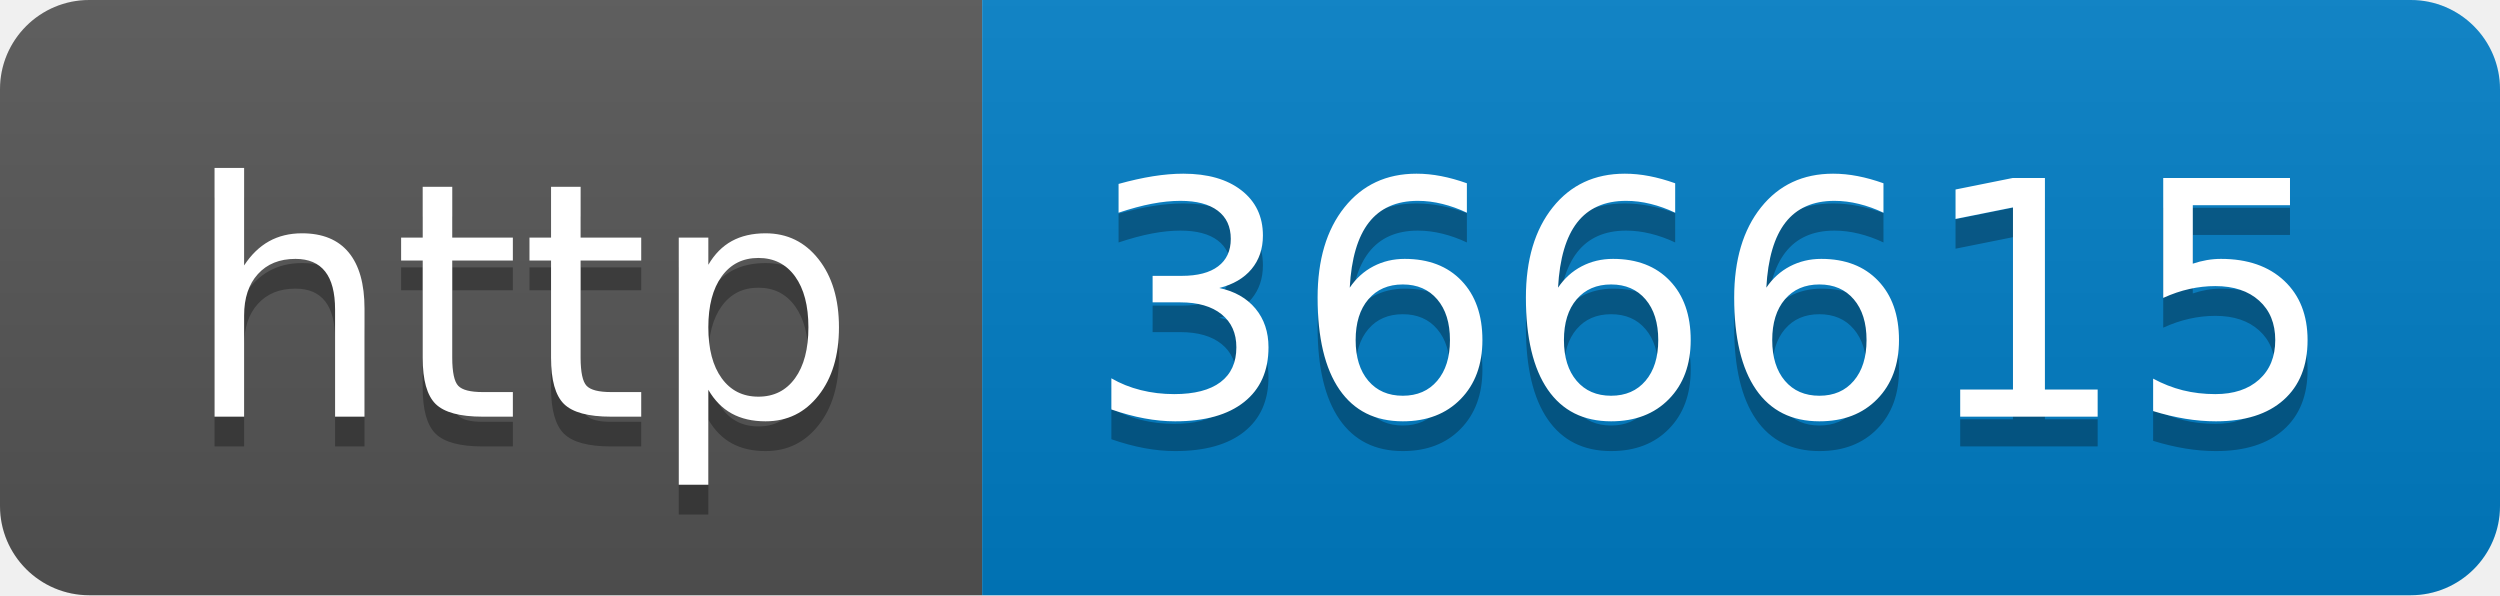
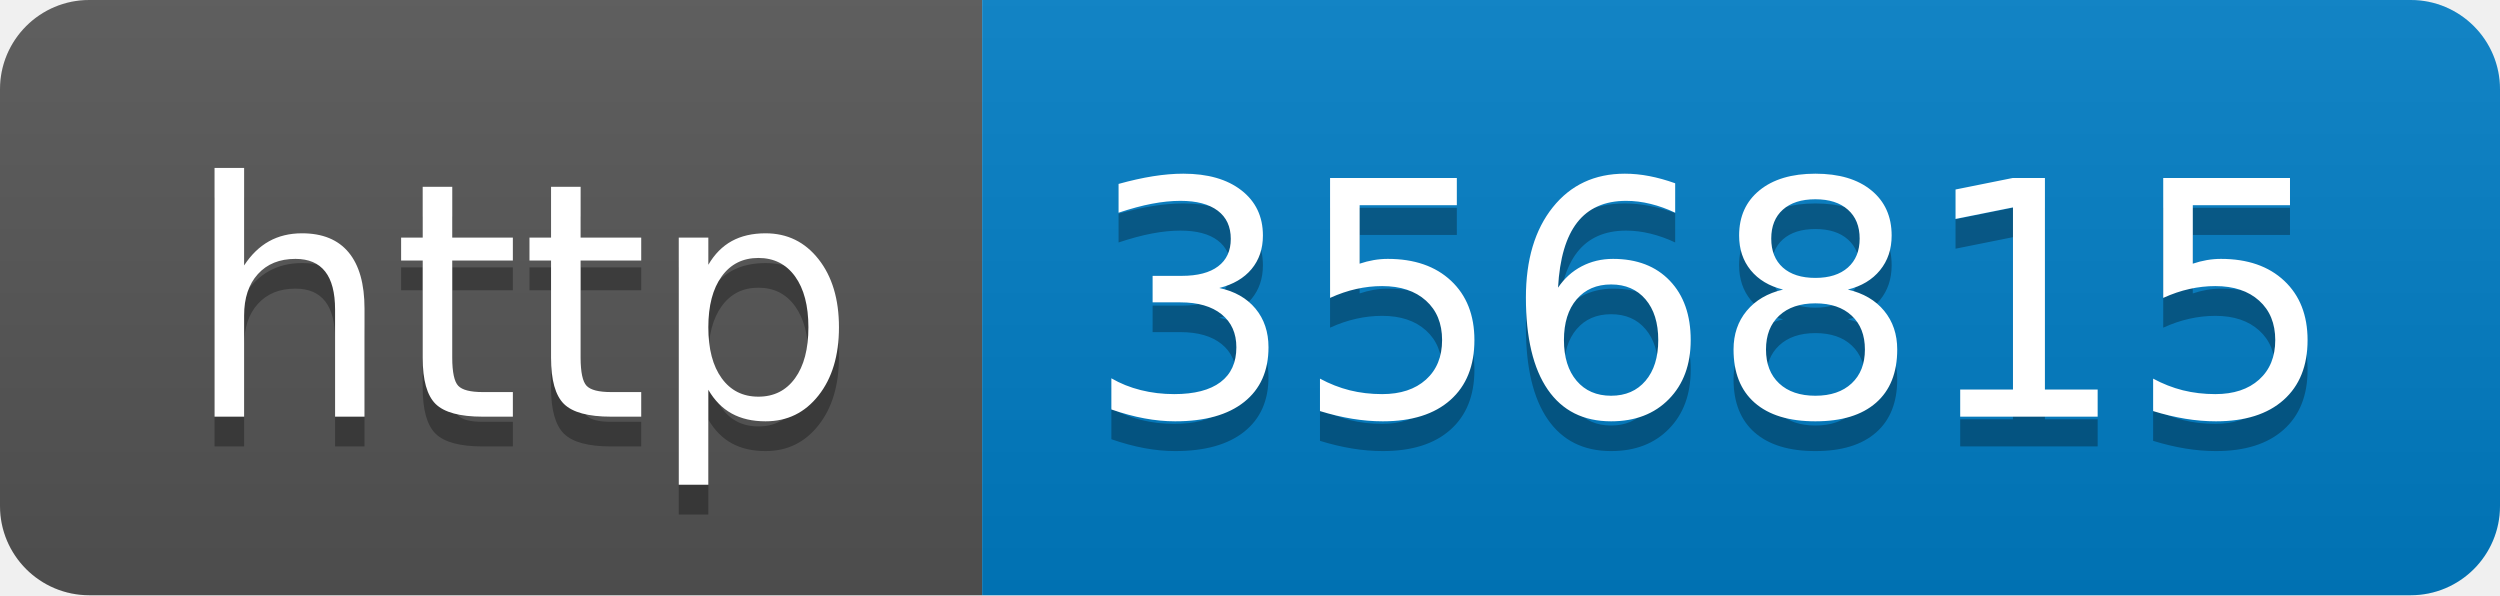
- <svg xmlns="http://www.w3.org/2000/svg" width="84" height="20" role="img" aria-label="http: 366615">
+ <svg xmlns="http://www.w3.org/2000/svg" width="84" height="20" role="img" aria-label="http: 356815">
  <linearGradient id="s" x2="0" y2="100%">
    <stop offset="0" stop-color="#bbb" stop-opacity=".1" />
    <stop offset="1" stop-opacity=".1" />
  </linearGradient>
  <clipPath id="r">
    <rect width="84" height="20" rx="3" fill="#fff" />
  </clipPath>
  <g clip-path="url(#r)">
    <rect width="33" height="20" fill="#555" />
    <rect x="33" width="51" height="20" fill="#007ec6" />
    <rect width="84" height="20" fill="url(#s)" />
  </g>
  <g fill="#fff" text-anchor="middle" font-family="Verdana,Geneva,DejaVu Sans,sans-serif" text-rendering="geometricPrecision" font-size="110">
    <text aria-hidden="true" x="175" y="150" fill="#010101" fill-opacity=".3" transform="scale(.1)" textLength="230">http</text>
    <text x="175" y="140" transform="scale(.1)" fill="#fff" textLength="230">http</text>
-     <text aria-hidden="true" x="575" y="150" fill="#010101" fill-opacity=".3" transform="scale(.1)" textLength="410">366615</text>
-     <text x="575" y="140" transform="scale(.1)" fill="#fff" textLength="410">366615</text>
+     <text aria-hidden="true" x="575" y="150" fill="#010101" fill-opacity=".3" transform="scale(.1)" textLength="410">356815</text>
+     <text x="575" y="140" transform="scale(.1)" fill="#fff" textLength="410">356815</text>
  </g>
</svg>
